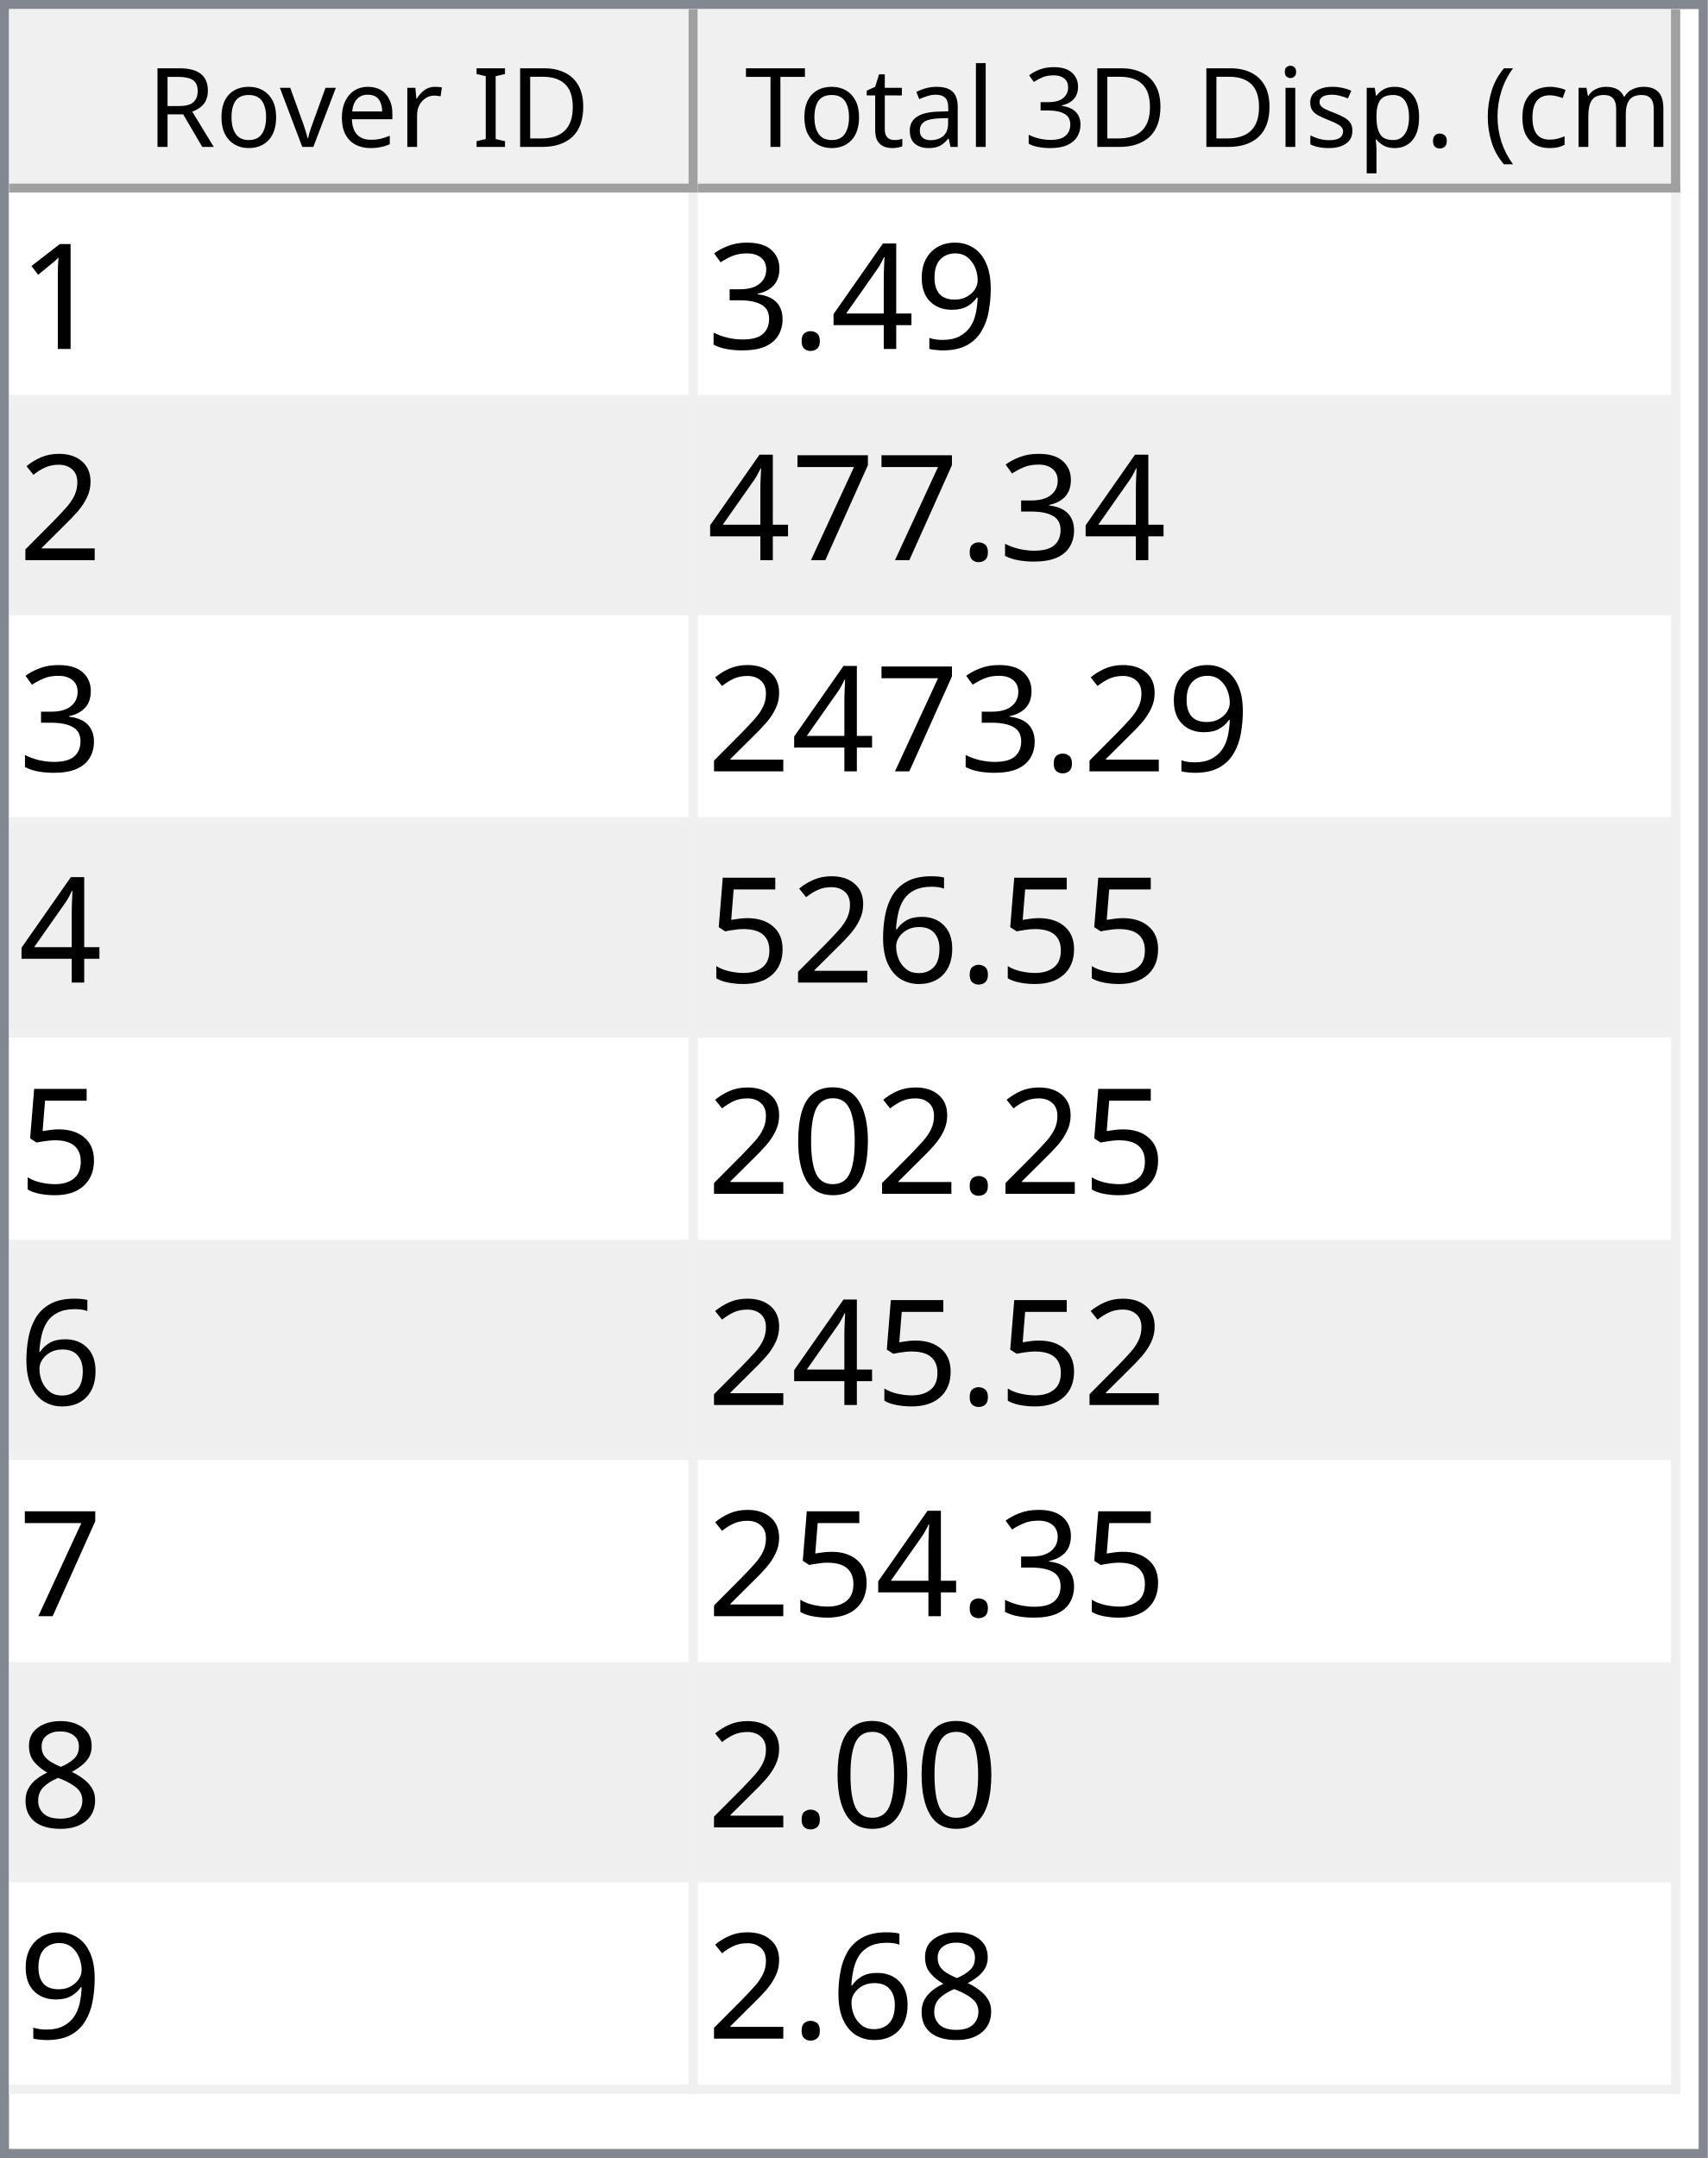
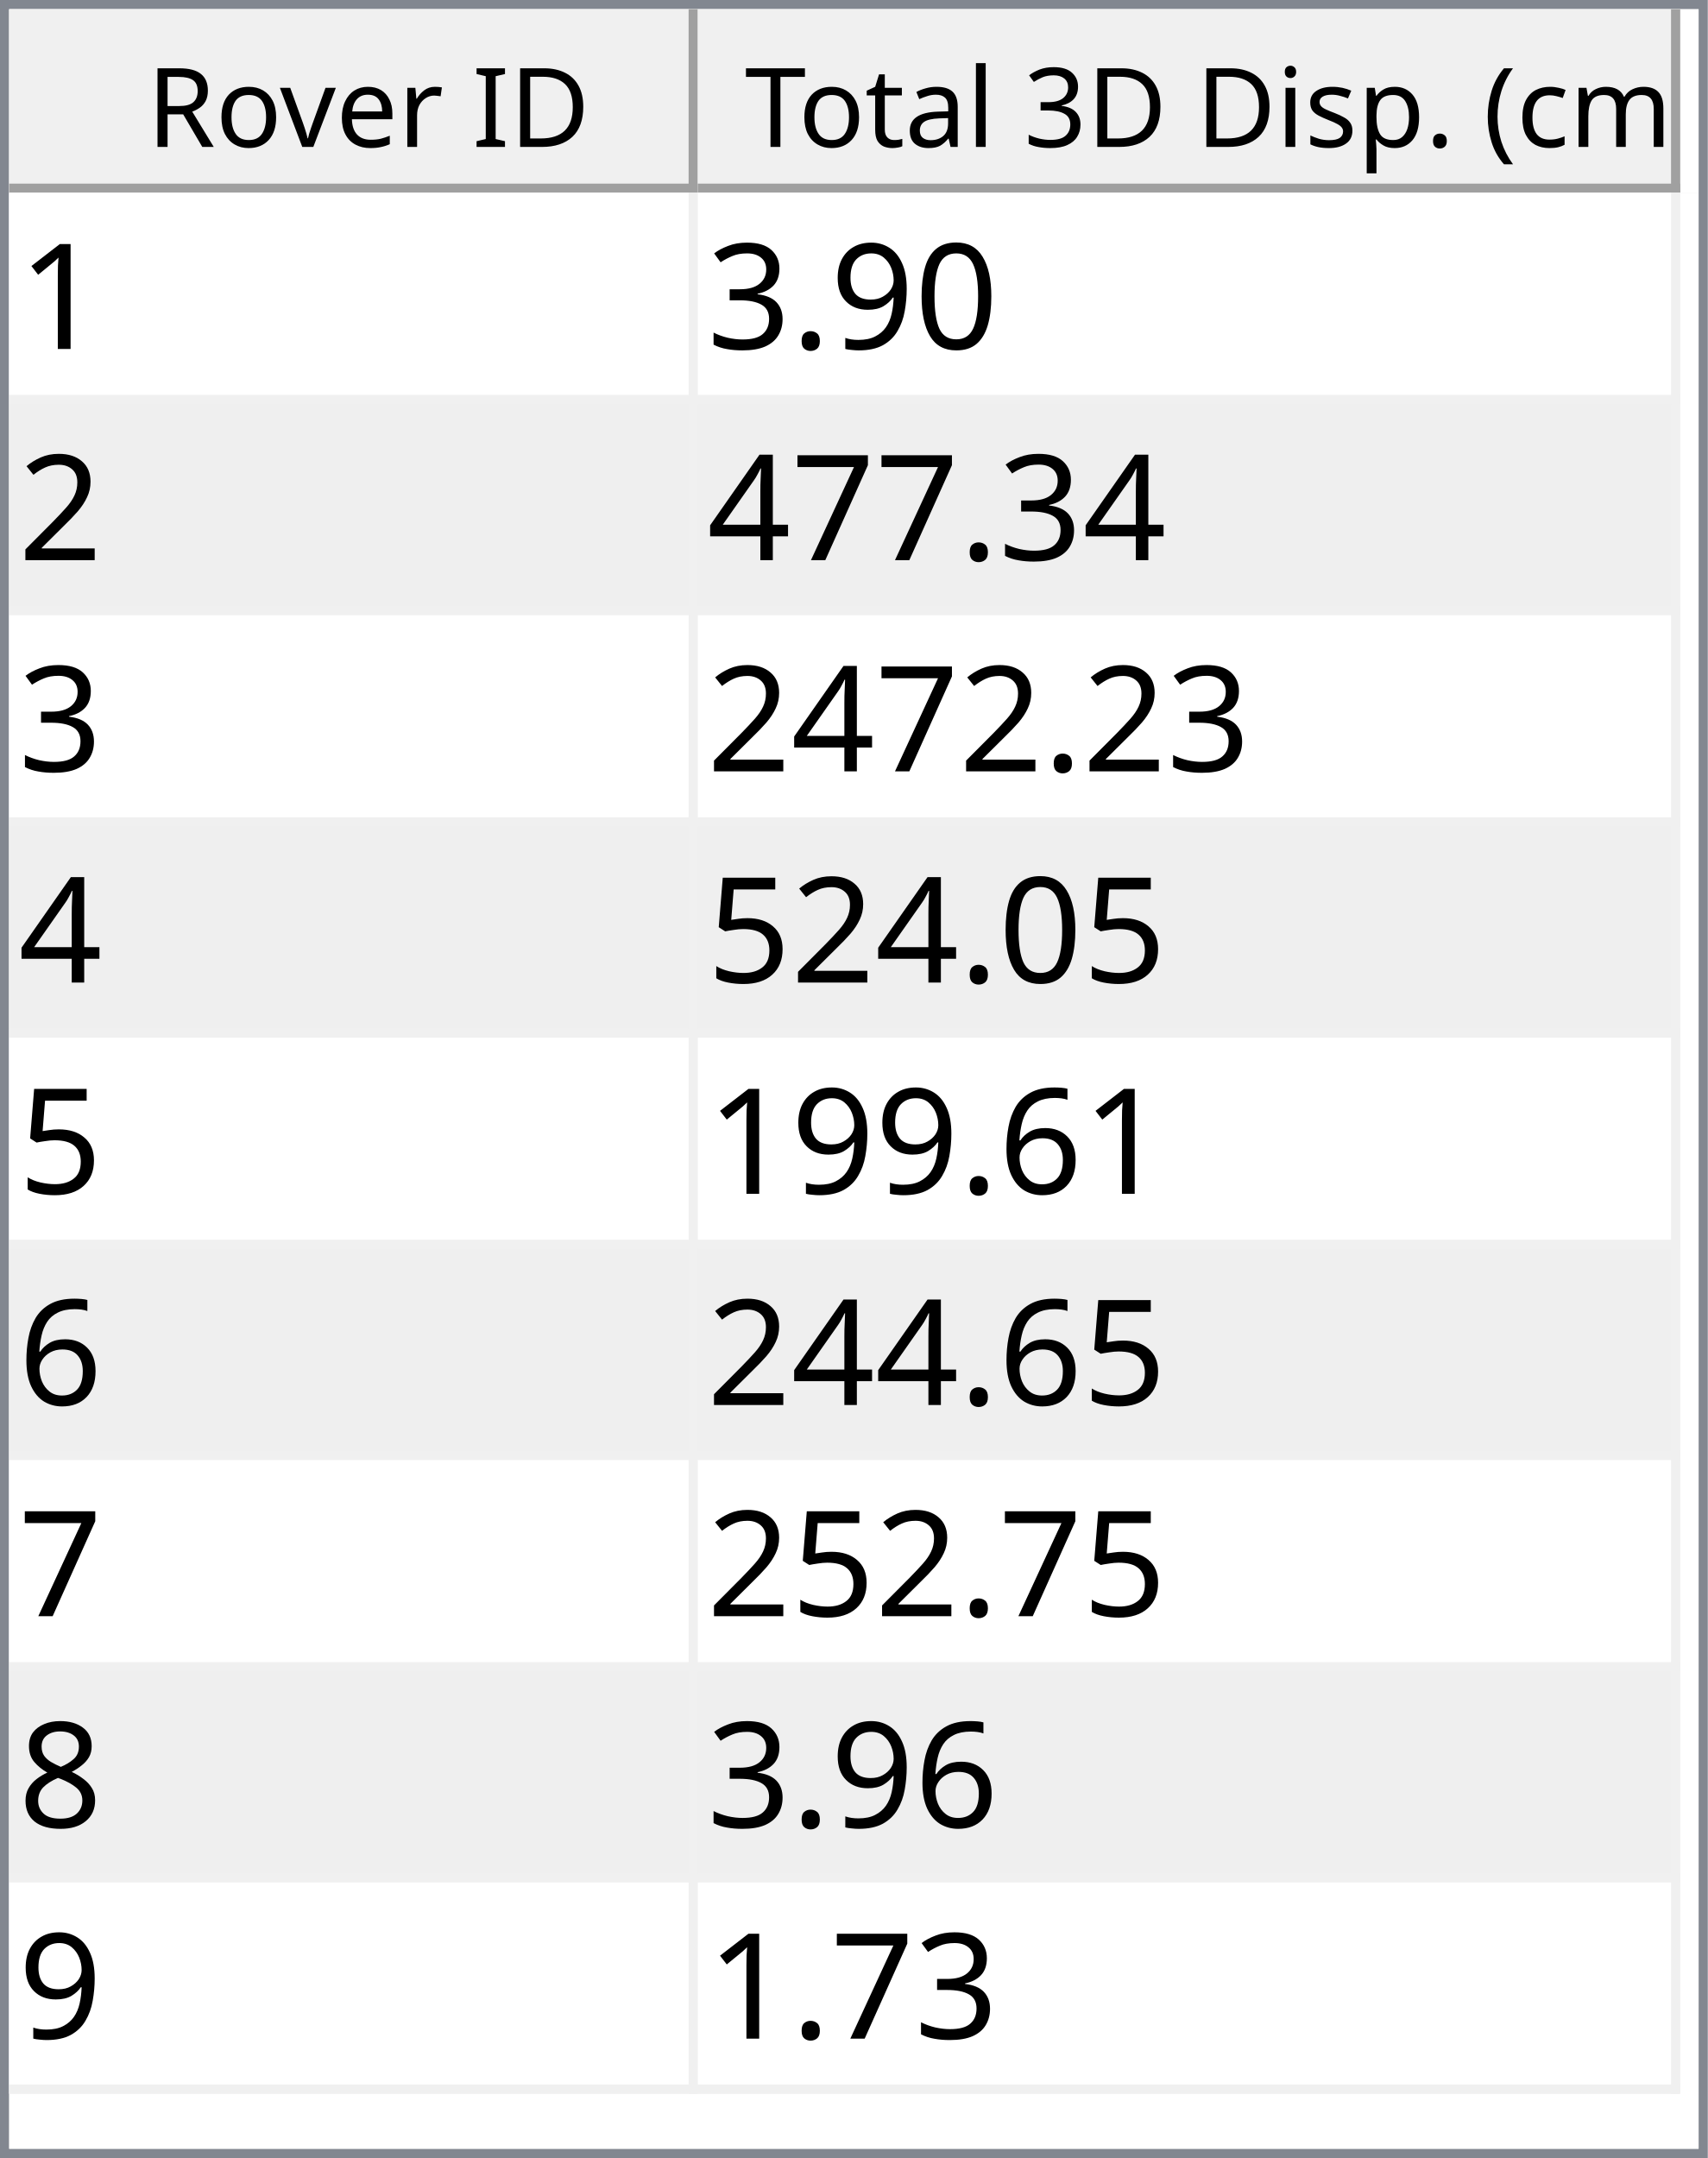
<svg xmlns="http://www.w3.org/2000/svg" style="fill-opacity:1; color-rendering:auto; color-interpolation:auto; text-rendering:auto; stroke:black; stroke-linecap:square; stroke-miterlimit:10; shape-rendering:auto; stroke-opacity:1; fill:black; stroke-dasharray:none; font-weight:normal; stroke-width:1; font-family:'Dialog'; font-style:normal; stroke-linejoin:miter; font-size:12px; stroke-dashoffset:0; image-rendering:auto;" width="186" height="235">
  <defs id="genericDefs" />
  <g>
    <defs id="defs1">
      <clipPath clipPathUnits="userSpaceOnUse" id="clipPath1">
        <path d="M0 0 L186 0 L186 235 L0 235 L0 0 Z" />
      </clipPath>
      <clipPath clipPathUnits="userSpaceOnUse" id="clipPath2">
        <path d="M0 0 L0 235 L186 235 L186 0 Z" />
      </clipPath>
      <clipPath clipPathUnits="userSpaceOnUse" id="clipPath3">
        <path d="M0 0 L0 20 L184 20 L184 0 Z" />
      </clipPath>
      <clipPath clipPathUnits="userSpaceOnUse" id="clipPath4">
        <path d="M0 0 L0 20 L75 20 L75 0 Z" />
      </clipPath>
      <clipPath clipPathUnits="userSpaceOnUse" id="clipPath5">
        <path d="M1 1 L1 19 L74 19 L74 1 Z" />
      </clipPath>
      <clipPath clipPathUnits="userSpaceOnUse" id="clipPath6">
        <path d="M0 0 L0 18 L73 18 L73 0 Z" />
      </clipPath>
      <clipPath clipPathUnits="userSpaceOnUse" id="clipPath7">
        <path d="M-0.5 -0.5 L-0.5 19.5 L74.5 19.5 L74.5 -0.5 Z" />
      </clipPath>
      <clipPath clipPathUnits="userSpaceOnUse" id="clipPath8">
        <path d="M0 0 L0 20 L107 20 L107 0 Z" />
      </clipPath>
      <clipPath clipPathUnits="userSpaceOnUse" id="clipPath9">
        <path d="M1 1 L1 19 L106 19 L106 1 Z" />
      </clipPath>
      <clipPath clipPathUnits="userSpaceOnUse" id="clipPath10">
        <path d="M0 0 L0 18 L105 18 L105 0 Z" />
      </clipPath>
      <clipPath clipPathUnits="userSpaceOnUse" id="clipPath11">
        <path d="M-0.5 -0.5 L-0.5 19.5 L106.5 19.5 L106.5 -0.5 Z" />
      </clipPath>
      <clipPath clipPathUnits="userSpaceOnUse" id="clipPath12">
        <path d="M0 0 L0 213 L184 213 L184 0 Z" />
      </clipPath>
      <clipPath clipPathUnits="userSpaceOnUse" id="clipPath13">
        <path d="M0 0 L0 207 L182 207 L182 0 Z" />
      </clipPath>
      <clipPath clipPathUnits="userSpaceOnUse" id="clipPath14">
        <path d="M-0.5 -0.5 L-0.5 206.5 L181.5 206.5 L181.5 -0.5 Z" />
      </clipPath>
      <clipPath clipPathUnits="userSpaceOnUse" id="clipPath15">
        <path d="M0 0 L0 22 L74 22 L74 0 Z" />
      </clipPath>
      <clipPath clipPathUnits="userSpaceOnUse" id="clipPath16">
        <path d="M0 0 L0 22 L106 22 L106 0 Z" />
      </clipPath>
      <font horiz-adv-x="64.551" id="font1">
        <font-face ascent="107.91" descent="25.098" units-per-em="100" style="font-style:normal; font-family:Segoe UI; font-weight:normal;" />
        <missing-glyph horiz-adv-x="64.551" d="M8.109 0 L8.109 68.266 L56.453 68.266 L56.453 0 L8.109 0 ZM15.328 7.234 L49.219 7.234 L49.219 61.031 L15.328 61.031 L15.328 7.234 Z" />
        <glyph unicode="D" horiz-adv-x="70.117" d="M9.188 0 L9.188 70.016 L28.516 70.016 Q65.531 70.016 65.531 35.891 Q65.531 19.672 55.25 9.836 Q44.969 0 27.734 0 L9.188 0 ZM17.391 62.594 L17.391 7.422 L27.828 7.422 Q41.609 7.422 49.273 14.797 Q56.938 22.172 56.938 35.688 Q56.938 62.594 28.328 62.594 L17.391 62.594 Z" />
        <glyph unicode="I" horiz-adv-x="26.611" d="M17.391 0 L9.188 0 L9.188 70.016 L17.391 70.016 L17.391 0 Z" />
        <glyph unicode=" " horiz-adv-x="27.393" d="" />
        <glyph unicode="r" horiz-adv-x="34.766" d="M34.188 41.891 Q32.078 43.5 28.125 43.5 Q23 43.5 19.555 38.672 Q16.109 33.844 16.109 25.484 L16.109 0 L8.109 0 L8.109 50 L16.109 50 L16.109 39.703 L16.312 39.703 Q18.016 44.969 21.531 47.922 Q25.047 50.875 29.391 50.875 Q32.516 50.875 34.188 50.203 L34.188 41.891 Z" />
        <glyph unicode="e" horiz-adv-x="52.295" d="M48.297 23 L12.984 23 Q13.188 14.656 17.484 10.109 Q21.781 5.562 29.297 5.562 Q37.75 5.562 44.828 11.141 L44.828 3.609 Q38.234 -1.172 27.391 -1.172 Q16.797 -1.172 10.742 5.641 Q4.688 12.453 4.688 24.812 Q4.688 36.469 11.305 43.82 Q17.922 51.172 27.734 51.172 Q37.547 51.172 42.922 44.828 Q48.297 38.484 48.297 27.203 L48.297 23 ZM40.094 29.781 Q40.047 36.719 36.75 40.578 Q33.453 44.438 27.594 44.438 Q21.922 44.438 17.969 40.383 Q14.016 36.328 13.094 29.781 L40.094 29.781 Z" />
        <glyph unicode="v" horiz-adv-x="47.9" d="M47.406 50 L27.484 0 L19.625 0 L0.688 50 L9.469 50 L22.172 13.672 Q23.578 9.672 23.922 6.688 L24.125 6.688 Q24.609 10.453 25.688 13.484 L38.969 50 L47.406 50 Z" />
        <glyph unicode="o" horiz-adv-x="58.594" d="M29 -1.172 Q17.922 -1.172 11.305 5.836 Q4.688 12.844 4.688 24.422 Q4.688 37.016 11.57 44.094 Q18.453 51.172 30.172 51.172 Q41.359 51.172 47.633 44.289 Q53.906 37.406 53.906 25.203 Q53.906 13.234 47.141 6.031 Q40.375 -1.172 29 -1.172 ZM29.594 44.438 Q21.875 44.438 17.383 39.188 Q12.891 33.938 12.891 24.703 Q12.891 15.828 17.43 10.695 Q21.969 5.562 29.594 5.562 Q37.359 5.562 41.531 10.594 Q45.703 15.625 45.703 24.906 Q45.703 34.281 41.531 39.359 Q37.359 44.438 29.594 44.438 Z" />
        <glyph unicode="R" horiz-adv-x="59.814" d="M59.375 0 L49.609 0 L37.891 19.625 Q36.281 22.359 34.766 24.289 Q33.25 26.219 31.664 27.438 Q30.078 28.656 28.25 29.219 Q26.422 29.781 24.125 29.781 L17.391 29.781 L17.391 0 L9.188 0 L9.188 70.016 L30.078 70.016 Q34.672 70.016 38.555 68.867 Q42.438 67.719 45.289 65.375 Q48.141 63.031 49.758 59.547 Q51.375 56.062 51.375 51.375 Q51.375 47.703 50.273 44.656 Q49.172 41.609 47.148 39.211 Q45.125 36.812 42.266 35.133 Q39.406 33.453 35.844 32.516 L35.844 32.328 Q37.594 31.547 38.891 30.547 Q40.188 29.547 41.359 28.18 Q42.531 26.812 43.68 25.078 Q44.828 23.344 46.234 21.047 L59.375 0 ZM17.391 62.594 L17.391 37.203 L28.516 37.203 Q31.594 37.203 34.203 38.133 Q36.812 39.062 38.719 40.797 Q40.625 42.531 41.703 45.047 Q42.781 47.562 42.781 50.688 Q42.781 56.297 39.141 59.445 Q35.5 62.594 28.609 62.594 L17.391 62.594 Z" />
        <glyph unicode=")" horiz-adv-x="30.176" d="M8.297 -15.922 L1.172 -15.922 Q16.406 2.344 16.406 26.812 Q16.406 51.469 1.078 70.016 L8.297 70.016 Q23.531 52.156 23.531 26.703 Q23.531 1.375 8.297 -15.922 Z" />
        <glyph unicode="m" horiz-adv-x="86.133" d="M79.109 0 L71.094 0 L71.094 28.719 Q71.094 37.016 68.531 40.727 Q65.969 44.438 59.906 44.438 Q54.781 44.438 51.195 39.75 Q47.609 35.062 47.609 28.516 L47.609 0 L39.594 0 L39.594 29.688 Q39.594 44.438 28.219 44.438 Q22.953 44.438 19.531 40.016 Q16.109 35.594 16.109 28.516 L16.109 0 L8.109 0 L8.109 50 L16.109 50 L16.109 42.094 L16.312 42.094 Q21.625 51.172 31.844 51.172 Q36.969 51.172 40.773 48.312 Q44.578 45.453 46 40.828 Q51.562 51.172 62.594 51.172 Q79.109 51.172 79.109 30.812 L79.109 0 Z" />
        <glyph unicode="c" horiz-adv-x="46.191" d="M42.188 2.297 Q36.422 -1.172 28.516 -1.172 Q17.828 -1.172 11.258 5.789 Q4.688 12.75 4.688 23.828 Q4.688 36.188 11.766 43.68 Q18.844 51.172 30.672 51.172 Q37.25 51.172 42.281 48.734 L42.281 40.531 Q36.719 44.438 30.375 44.438 Q22.703 44.438 17.797 38.945 Q12.891 33.453 12.891 24.516 Q12.891 15.719 17.508 10.641 Q22.125 5.562 29.891 5.562 Q36.422 5.562 42.188 9.906 L42.188 2.297 Z" />
        <glyph unicode="(" horiz-adv-x="30.176" d="M29.109 -15.922 L21.969 -15.922 Q6.844 1.375 6.844 26.703 Q6.844 52.156 21.969 70.016 L29.203 70.016 Q13.875 51.469 13.875 26.812 Q13.875 2.344 29.109 -15.922 Z" />
        <glyph unicode="." horiz-adv-x="21.68" d="M10.891 -1.078 Q8.641 -1.078 7.055 0.539 Q5.469 2.156 5.469 4.391 Q5.469 6.641 7.055 8.273 Q8.641 9.906 10.891 9.906 Q13.188 9.906 14.797 8.273 Q16.406 6.641 16.406 4.391 Q16.406 2.156 14.797 0.539 Q13.188 -1.078 10.891 -1.078 Z" />
        <glyph unicode="p" horiz-adv-x="58.789" d="M16.312 7.234 L16.109 7.234 L16.109 -23 L8.109 -23 L8.109 50 L16.109 50 L16.109 41.219 L16.312 41.219 Q22.219 51.172 33.594 51.172 Q43.266 51.172 48.688 44.461 Q54.109 37.75 54.109 26.469 Q54.109 13.922 48 6.375 Q41.891 -1.172 31.297 -1.172 Q21.578 -1.172 16.312 7.234 ZM16.109 27.391 L16.109 20.406 Q16.109 14.203 20.141 9.883 Q24.172 5.562 30.375 5.562 Q37.641 5.562 41.773 11.133 Q45.906 16.703 45.906 26.609 Q45.906 34.969 42.047 39.703 Q38.188 44.438 31.594 44.438 Q24.609 44.438 20.359 39.578 Q16.109 34.719 16.109 27.391 Z" />
        <glyph unicode="s" horiz-adv-x="42.432" d="M5.078 1.812 L5.078 10.406 Q11.625 5.562 19.484 5.562 Q30.031 5.562 30.031 12.594 Q30.031 14.594 29.125 15.992 Q28.219 17.391 26.68 18.461 Q25.141 19.531 23.07 20.383 Q21 21.234 18.609 22.172 Q15.281 23.484 12.766 24.828 Q10.25 26.172 8.57 27.859 Q6.891 29.547 6.031 31.695 Q5.172 33.844 5.172 36.719 Q5.172 40.234 6.789 42.945 Q8.406 45.656 11.086 47.484 Q13.766 49.312 17.211 50.242 Q20.656 51.172 24.312 51.172 Q30.812 51.172 35.938 48.922 L35.938 40.828 Q30.422 44.438 23.25 44.438 Q21 44.438 19.195 43.922 Q17.391 43.406 16.094 42.477 Q14.797 41.547 14.086 40.258 Q13.375 38.969 13.375 37.406 Q13.375 35.453 14.086 34.133 Q14.797 32.812 16.164 31.789 Q17.531 30.766 19.484 29.938 Q21.438 29.109 23.922 28.125 Q27.25 26.859 29.883 25.516 Q32.516 24.172 34.375 22.484 Q36.234 20.797 37.234 18.602 Q38.234 16.406 38.234 13.375 Q38.234 9.672 36.602 6.938 Q34.969 4.203 32.234 2.398 Q29.5 0.594 25.93 -0.289 Q22.359 -1.172 18.453 -1.172 Q10.75 -1.172 5.078 1.812 Z" />
        <glyph unicode="i" horiz-adv-x="24.219" d="M12.203 62.703 Q10.062 62.703 8.547 64.164 Q7.031 65.625 7.031 67.875 Q7.031 70.125 8.547 71.609 Q10.062 73.094 12.203 73.094 Q14.406 73.094 15.945 71.609 Q17.484 70.125 17.484 67.875 Q17.484 65.719 15.945 64.211 Q14.406 62.703 12.203 62.703 ZM16.109 0 L8.109 0 L8.109 50 L16.109 50 L16.109 0 Z" />
        <glyph unicode="3" horiz-adv-x="53.906" d="M46.531 19.828 Q46.531 15.094 44.75 11.211 Q42.969 7.328 39.719 4.57 Q36.469 1.812 31.93 0.297 Q27.391 -1.219 21.922 -1.219 Q11.922 -1.219 6 2.594 L6 11.188 Q13.094 5.609 22.219 5.609 Q25.875 5.609 28.828 6.539 Q31.781 7.469 33.906 9.227 Q36.031 10.984 37.18 13.477 Q38.328 15.969 38.328 19.094 Q38.328 32.812 18.797 32.812 L12.984 32.812 L12.984 39.594 L18.5 39.594 Q35.797 39.594 35.797 52.484 Q35.797 64.406 22.609 64.406 Q15.188 64.406 8.688 59.422 L8.688 67.188 Q15.375 71.188 24.609 71.188 Q29 71.188 32.57 69.969 Q36.141 68.75 38.68 66.555 Q41.219 64.359 42.609 61.281 Q44 58.203 44 54.5 Q44 40.672 30.031 36.719 L30.031 36.531 Q33.594 36.141 36.625 34.797 Q39.656 33.453 41.852 31.305 Q44.047 29.156 45.289 26.25 Q46.531 23.344 46.531 19.828 Z" />
        <glyph unicode="l" horiz-adv-x="24.219" d="M16.109 0 L8.109 0 L8.109 74.031 L16.109 74.031 L16.109 0 Z" />
        <glyph unicode="a" horiz-adv-x="50.879" d="M43.891 0 L35.891 0 L35.891 7.812 L35.688 7.812 Q30.469 -1.172 20.312 -1.172 Q12.844 -1.172 8.617 2.781 Q4.391 6.734 4.391 13.281 Q4.391 27.297 20.906 29.594 L35.891 31.688 Q35.891 44.438 25.594 44.438 Q16.547 44.438 9.281 38.281 L9.281 46.484 Q16.656 51.172 26.266 51.172 Q43.891 51.172 43.891 32.516 L43.891 0 ZM35.891 25.297 L23.828 23.641 Q18.266 22.859 15.43 20.875 Q12.594 18.891 12.594 13.875 Q12.594 10.203 15.211 7.883 Q17.828 5.562 22.172 5.562 Q28.125 5.562 32.008 9.742 Q35.891 13.922 35.891 20.312 L35.891 25.297 Z" />
        <glyph unicode="t" horiz-adv-x="33.887" d="M31.297 0.484 Q28.469 -1.078 23.828 -1.078 Q10.688 -1.078 10.688 13.578 L10.688 43.172 L2.094 43.172 L2.094 50 L10.688 50 L10.688 62.203 L18.703 64.797 L18.703 50 L31.297 50 L31.297 43.172 L18.703 43.172 L18.703 14.984 Q18.703 9.969 20.414 7.82 Q22.125 5.672 26.078 5.672 Q29.109 5.672 31.297 7.328 L31.297 0.484 Z" />
        <glyph unicode="T" horiz-adv-x="52.393" d="M50.594 62.594 L30.375 62.594 L30.375 0 L22.172 0 L22.172 62.594 L2 62.594 L2 70.016 L50.594 70.016 L50.594 62.594 Z" />
      </font>
      <font horiz-adv-x="75.0" id="font2">
        <font-face ascent="100.537" descent="21.973" units-per-em="100" style="font-style:normal; font-family:sans-serif; font-weight:normal;" />
        <missing-glyph horiz-adv-x="75.0" d="M12.5 0 L12.5 62.5 L62.5 62.5 L62.5 0 L12.5 0 ZM14.062 1.562 L60.938 1.562 L60.938 60.938 L14.062 60.938 L14.062 1.562 Z" />
        <glyph unicode="1" horiz-adv-x="55.615" d="M37.25 0 L28.469 0 L28.469 56 Q25.297 52.984 20.141 49.953 Q14.984 46.922 10.891 45.406 L10.891 53.906 Q18.266 57.375 23.781 62.305 Q29.297 67.234 31.594 71.875 L37.25 71.875 L37.25 0 Z" />
+         <glyph unicode="0" horiz-adv-x="55.615" d="M4.156 35.297 Q4.156 48 6.766 55.742 Q9.375 63.484 14.523 67.68 Q19.672 71.875 27.484 71.875 Q33.25 71.875 37.594 69.555 Q41.938 67.234 44.773 62.867 Q47.609 58.5 49.219 52.227 Q50.828 45.953 50.828 35.297 Q50.828 22.703 48.242 14.969 Q45.656 7.234 40.508 3.008 Q35.359 -1.219 27.484 -1.219 Q17.141 -1.219 11.234 6.203 Q4.156 15.141 4.156 35.297 ZM13.188 35.297 Q13.188 17.672 17.312 11.836 Q21.438 6 27.484 6 Q33.547 6 37.672 11.859 Q41.797 17.719 41.797 35.297 Q41.797 52.984 37.672 58.789 Q33.547 64.594 27.391 64.594 Q21.344 64.594 17.719 59.469 Q13.188 52.938 13.188 35.297 Z" />
        <glyph unicode="9" horiz-adv-x="55.615" d="M5.469 16.547 L13.922 17.328 Q14.984 11.375 18.016 8.688 Q21.047 6 25.781 6 Q29.828 6 32.883 7.859 Q35.938 9.719 37.891 12.82 Q39.844 15.922 41.164 21.195 Q42.484 26.469 42.484 31.938 Q42.484 32.516 42.438 33.688 Q39.797 29.5 35.234 26.883 Q30.672 24.266 25.344 24.266 Q16.453 24.266 10.305 30.711 Q4.156 37.156 4.156 47.703 Q4.156 58.594 10.578 65.234 Q17 71.875 26.656 71.875 Q33.641 71.875 39.43 68.117 Q45.219 64.359 48.219 57.398 Q51.219 50.438 51.219 37.25 Q51.219 23.531 48.242 15.406 Q45.266 7.281 39.383 3.031 Q33.5 -1.219 25.594 -1.219 Q17.188 -1.219 11.867 3.445 Q6.547 8.109 5.469 16.547 ZM41.453 48.141 Q41.453 55.719 37.43 60.156 Q33.406 64.594 27.734 64.594 Q21.875 64.594 17.531 59.812 Q13.188 55.031 13.188 47.406 Q13.188 40.578 17.312 36.305 Q21.438 32.031 27.484 32.031 Q33.594 32.031 37.523 36.305 Q41.453 40.578 41.453 48.141 Z" />
-         <glyph unicode="4" horiz-adv-x="55.615" d="M32.328 0 L32.328 17.141 L1.266 17.141 L1.266 25.203 L33.938 71.578 L41.109 71.578 L41.109 25.203 L50.781 25.203 L50.781 17.141 L41.109 17.141 L41.109 0 L32.328 0 ZM32.328 25.203 L32.328 57.469 L9.906 25.203 L32.328 25.203 Z" />
        <glyph unicode="." horiz-adv-x="27.783" d="M9.078 0 L9.078 10.016 L19.094 10.016 L19.094 0 L9.078 0 Z" />
        <glyph unicode="3" horiz-adv-x="55.615" d="M4.203 18.891 L12.984 20.062 Q14.5 12.594 18.141 9.297 Q21.781 6 27 6 Q33.203 6 37.477 10.297 Q41.75 14.594 41.75 20.953 Q41.75 27 37.797 30.93 Q33.844 34.859 27.734 34.859 Q25.25 34.859 21.531 33.891 L22.516 41.609 Q23.391 41.5 23.922 41.5 Q29.547 41.5 34.039 44.43 Q38.531 47.359 38.531 53.469 Q38.531 58.297 35.258 61.477 Q31.984 64.656 26.812 64.656 Q21.688 64.656 18.266 61.43 Q14.844 58.203 13.875 51.766 L5.078 53.328 Q6.688 62.156 12.398 67.016 Q18.109 71.875 26.609 71.875 Q32.469 71.875 37.398 69.359 Q42.328 66.844 44.945 62.5 Q47.562 58.156 47.562 53.266 Q47.562 48.641 45.07 44.828 Q42.578 41.016 37.703 38.766 Q44.047 37.312 47.562 32.695 Q51.078 28.078 51.078 21.141 Q51.078 11.766 44.242 5.25 Q37.406 -1.266 26.953 -1.266 Q17.531 -1.266 11.305 4.352 Q5.078 9.969 4.203 18.891 Z" />
        <glyph unicode="2" horiz-adv-x="55.615" d="M50.344 8.453 L50.344 0 L3.031 0 Q2.938 3.172 4.047 6.109 Q5.859 10.938 9.836 15.625 Q13.812 20.312 21.344 26.469 Q33.016 36.031 37.117 41.625 Q41.219 47.219 41.219 52.203 Q41.219 57.422 37.477 61.008 Q33.734 64.594 27.734 64.594 Q21.391 64.594 17.578 60.789 Q13.766 56.984 13.719 50.25 L4.688 51.172 Q5.609 61.281 11.664 66.578 Q17.719 71.875 27.938 71.875 Q38.234 71.875 44.242 66.164 Q50.25 60.453 50.25 52 Q50.25 47.703 48.492 43.555 Q46.734 39.406 42.656 34.812 Q38.578 30.219 29.109 22.219 Q21.188 15.578 18.945 13.211 Q16.703 10.844 15.234 8.453 L50.344 8.453 Z" />
        <glyph unicode="7" horiz-adv-x="55.615" d="M4.734 62.203 L4.734 70.656 L51.078 70.656 L51.078 63.812 Q44.234 56.547 37.523 44.484 Q30.812 32.422 27.156 19.672 Q24.516 10.688 23.781 0 L14.75 0 Q14.891 8.453 18.062 20.414 Q21.234 32.375 27.172 43.484 Q33.109 54.594 39.797 62.203 L4.734 62.203 Z" />
+         <glyph unicode="4" horiz-adv-x="55.615" d="M32.328 0 L32.328 17.141 L1.266 17.141 L1.266 25.203 L33.938 71.578 L41.109 71.578 L41.109 25.203 L50.781 25.203 L50.781 17.141 L41.109 17.141 L41.109 0 L32.328 0 ZM32.328 25.203 L32.328 57.469 L9.906 25.203 L32.328 25.203 Z" />
+         <glyph unicode="5" horiz-adv-x="55.615" d="M4.156 18.75 L13.375 19.531 Q14.406 12.797 18.141 9.398 Q21.875 6 27.156 6 Q33.5 6 37.891 10.789 Q42.281 15.578 42.281 23.484 Q42.281 31 38.062 35.352 Q33.844 39.703 27 39.703 Q22.75 39.703 19.336 37.773 Q15.922 35.844 13.969 32.766 L5.719 33.844 L12.641 70.609 L48.25 70.609 L48.25 62.203 L19.672 62.203 L15.828 42.969 Q22.266 47.469 29.344 47.469 Q38.719 47.469 45.164 40.969 Q51.609 34.469 51.609 24.266 Q51.609 14.547 45.953 7.469 Q39.062 -1.219 27.156 -1.219 Q17.391 -1.219 11.211 4.25 Q5.031 9.719 4.156 18.75 Z" />
        <glyph unicode="6" horiz-adv-x="55.615" d="M49.75 54.047 L41.016 53.375 Q39.844 58.547 37.703 60.891 Q34.125 64.656 28.906 64.656 Q24.703 64.656 21.531 62.312 Q17.391 59.281 14.992 53.469 Q12.594 47.656 12.5 36.922 Q15.672 41.75 20.266 44.094 Q24.859 46.438 29.891 46.438 Q38.672 46.438 44.852 39.969 Q51.031 33.5 51.031 23.25 Q51.031 16.5 48.125 10.719 Q45.219 4.938 40.141 1.859 Q35.062 -1.219 28.609 -1.219 Q17.625 -1.219 10.695 6.859 Q3.766 14.938 3.766 33.5 Q3.766 54.25 11.422 63.672 Q18.109 71.875 29.438 71.875 Q37.891 71.875 43.289 67.141 Q48.688 62.406 49.75 54.047 ZM13.875 23.188 Q13.875 18.656 15.797 14.508 Q17.719 10.359 21.188 8.18 Q24.656 6 28.469 6 Q34.031 6 38.039 10.492 Q42.047 14.984 42.047 22.703 Q42.047 30.125 38.086 34.398 Q34.125 38.672 28.125 38.672 Q22.172 38.672 18.023 34.398 Q13.875 30.125 13.875 23.188 Z" />
-         <glyph unicode="5" horiz-adv-x="55.615" d="M4.156 18.75 L13.375 19.531 Q14.406 12.797 18.141 9.398 Q21.875 6 27.156 6 Q33.5 6 37.891 10.789 Q42.281 15.578 42.281 23.484 Q42.281 31 38.062 35.352 Q33.844 39.703 27 39.703 Q22.75 39.703 19.336 37.773 Q15.922 35.844 13.969 32.766 L5.719 33.844 L12.641 70.609 L48.25 70.609 L48.25 62.203 L19.672 62.203 L15.828 42.969 Q22.266 47.469 29.344 47.469 Q38.719 47.469 45.164 40.969 Q51.609 34.469 51.609 24.266 Q51.609 14.547 45.953 7.469 Q39.062 -1.219 27.156 -1.219 Q17.391 -1.219 11.211 4.25 Q5.031 9.719 4.156 18.75 Z" />
-         <glyph unicode="0" horiz-adv-x="55.615" d="M4.156 35.297 Q4.156 48 6.766 55.742 Q9.375 63.484 14.523 67.68 Q19.672 71.875 27.484 71.875 Q33.25 71.875 37.594 69.555 Q41.938 67.234 44.773 62.867 Q47.609 58.5 49.219 52.227 Q50.828 45.953 50.828 35.297 Q50.828 22.703 48.242 14.969 Q45.656 7.234 40.508 3.008 Q35.359 -1.219 27.484 -1.219 Q17.141 -1.219 11.234 6.203 Q4.156 15.141 4.156 35.297 ZM13.188 35.297 Q13.188 17.672 17.312 11.836 Q21.438 6 27.484 6 Q33.547 6 37.672 11.859 Q41.797 17.719 41.797 35.297 Q41.797 52.984 37.672 58.789 Q33.547 64.594 27.391 64.594 Q21.344 64.594 17.719 59.469 Q13.188 52.938 13.188 35.297 Z" />
        <glyph unicode="8" horiz-adv-x="55.615" d="M17.672 38.812 Q12.203 40.828 9.57 44.539 Q6.938 48.25 6.938 53.422 Q6.938 61.234 12.555 66.555 Q18.172 71.875 27.484 71.875 Q36.859 71.875 42.578 66.43 Q48.297 60.984 48.297 53.172 Q48.297 48.188 45.68 44.508 Q43.062 40.828 37.75 38.812 Q44.344 36.672 47.781 31.883 Q51.219 27.094 51.219 20.453 Q51.219 11.281 44.727 5.031 Q38.234 -1.219 27.641 -1.219 Q17.047 -1.219 10.547 5.055 Q4.047 11.328 4.047 20.703 Q4.047 27.688 7.594 32.398 Q11.141 37.109 17.672 38.812 ZM15.922 53.719 Q15.922 48.641 19.195 45.414 Q22.469 42.188 27.688 42.188 Q32.766 42.188 36.016 45.383 Q39.266 48.578 39.266 53.219 Q39.266 58.062 35.914 61.359 Q32.562 64.656 27.594 64.656 Q22.562 64.656 19.242 61.43 Q15.922 58.203 15.922 53.719 ZM13.094 20.656 Q13.094 16.891 14.875 13.375 Q16.656 9.859 20.172 7.93 Q23.688 6 27.734 6 Q34.031 6 38.133 10.055 Q42.234 14.109 42.234 20.359 Q42.234 26.703 38.016 30.859 Q33.797 35.016 27.438 35.016 Q21.234 35.016 17.164 30.914 Q13.094 26.812 13.094 20.656 Z" />
      </font>
    </defs>
    <g style="fill:white; stroke:white;">
      <rect x="0" y="0" width="186" style="clip-path:url(#clipPath1); stroke:none;" height="235" />
    </g>
    <g style="fill:white; text-rendering:optimizeSpeed; color-rendering:optimizeSpeed; image-rendering:optimizeSpeed; shape-rendering:crispEdges; stroke:white; color-interpolation:sRGB;">
      <rect x="0" width="186" height="235" y="0" style="stroke:none;" />
      <path style="stroke:none;" d="M0 235 L186 235 L186 0 L0 0 Z" />
    </g>
    <g style="fill:rgb(240,240,240); font-family:'Segoe UI'; stroke:rgb(240,240,240);">
      <rect x="0" y="0" width="186" style="clip-path:url(#clipPath2); stroke:none;" height="235" />
    </g>
    <g style="fill:rgb(130,135,144); font-family:'Segoe UI'; stroke:rgb(130,135,144);">
      <path d="M0 0 L186 0 L186 235 L0 235 L0 0 ZM1 1 L185 1 L185 234 L1 234 L1 1 Z" style="fill-rule:evenodd; clip-path:url(#clipPath2); stroke:none;" />
    </g>
    <g style="fill:white; font-family:'Segoe UI'; stroke:white;" transform="translate(1,1)">
      <rect x="0" y="0" width="184" style="clip-path:url(#clipPath3); stroke:none;" height="20" />
    </g>
    <g style="fill:rgb(240,240,240); font-family:'Segoe UI'; stroke:rgb(240,240,240);" transform="translate(1,1)">
      <rect x="0" y="0" width="75" style="clip-path:url(#clipPath4); stroke:none;" height="20" />
    </g>
    <g style="font-family:'Segoe UI';" transform="translate(2,2)">
      <text x="14" xml:space="preserve" y="14" style="clip-path:url(#clipPath6); stroke:none;">Rover ID</text>
    </g>
    <g style="fill:rgb(160,160,160); font-family:'Segoe UI'; stroke:rgb(160,160,160); stroke-linejoin:bevel;" transform="translate(1.5,1.5)">
      <line x1="74" x2="74" y1="0" style="fill:none; clip-path:url(#clipPath7);" y2="19" />
    </g>
    <g style="fill:rgb(160,160,160); font-family:'Segoe UI'; stroke:rgb(160,160,160); stroke-linejoin:bevel;" transform="matrix(1,0,0,1,1,1) translate(0.5,0.5)">
      <line x1="0" x2="74" y1="19" style="fill:none; clip-path:url(#clipPath7);" y2="19" />
    </g>
    <g style="fill:rgb(240,240,240); font-family:'Segoe UI'; stroke:rgb(240,240,240);" transform="translate(76,1)">
      <rect x="0" y="0" width="107" style="clip-path:url(#clipPath8); stroke:none;" height="20" />
    </g>
    <g style="font-family:'Segoe UI';" transform="translate(77,2)">
      <text x="1" xml:space="preserve" y="14" style="clip-path:url(#clipPath10); stroke:none;"> Total 3D Disp. (cm)</text>
    </g>
    <g style="fill:rgb(160,160,160); font-family:'Segoe UI'; stroke:rgb(160,160,160); stroke-linejoin:bevel;" transform="translate(76.5,1.5)">
      <line x1="106" x2="106" y1="0" style="fill:none; clip-path:url(#clipPath11);" y2="19" />
    </g>
    <g style="fill:rgb(160,160,160); font-family:'Segoe UI'; stroke:rgb(160,160,160); stroke-linejoin:bevel;" transform="matrix(1,0,0,1,76,1) translate(0.5,0.5)">
      <line x1="0" x2="106" y1="19" style="fill:none; clip-path:url(#clipPath11);" y2="19" />
    </g>
    <g style="fill:white; font-family:'Segoe UI'; stroke:white;" transform="translate(1,21)">
      <rect x="0" y="0" width="184" style="clip-path:url(#clipPath12); stroke:none;" height="213" />
    </g>
    <g style="fill:rgb(240,240,240); font-size:16px; font-family:sans-serif; stroke:rgb(240,240,240);" transform="translate(1,21)">
      <rect x="0" y="0" width="182" style="clip-path:url(#clipPath13); stroke:none;" height="207" />
      <line transform="translate(0.5,0.5)" x1="0" x2="181" y1="22" style="clip-path:url(#clipPath14); fill:none; stroke-linejoin:bevel;" y2="22" />
    </g>
    <g transform="matrix(1,0,0,1,1,21) translate(0.5,0.5)" style="fill:rgb(240,240,240); font-size:16px; font-family:sans-serif; stroke:rgb(240,240,240); stroke-linejoin:bevel;">
      <line x1="0" x2="181" y1="45" style="fill:none; clip-path:url(#clipPath14);" y2="45" />
    </g>
    <g transform="matrix(1,0,0,1,1,21) translate(0.5,0.5)" style="fill:rgb(240,240,240); font-size:16px; font-family:sans-serif; stroke:rgb(240,240,240); stroke-linejoin:bevel;">
      <line x1="0" x2="181" y1="68" style="fill:none; clip-path:url(#clipPath14);" y2="68" />
    </g>
    <g transform="matrix(1,0,0,1,1,21) translate(0.5,0.5)" style="fill:rgb(240,240,240); font-size:16px; font-family:sans-serif; stroke:rgb(240,240,240); stroke-linejoin:bevel;">
      <line x1="0" x2="181" y1="91" style="fill:none; clip-path:url(#clipPath14);" y2="91" />
    </g>
    <g transform="matrix(1,0,0,1,1,21) translate(0.5,0.5)" style="fill:rgb(240,240,240); font-size:16px; font-family:sans-serif; stroke:rgb(240,240,240); stroke-linejoin:bevel;">
      <line x1="0" x2="181" y1="114" style="fill:none; clip-path:url(#clipPath14);" y2="114" />
    </g>
    <g transform="matrix(1,0,0,1,1,21) translate(0.5,0.5)" style="fill:rgb(240,240,240); font-size:16px; font-family:sans-serif; stroke:rgb(240,240,240); stroke-linejoin:bevel;">
      <line x1="0" x2="181" y1="137" style="fill:none; clip-path:url(#clipPath14);" y2="137" />
    </g>
    <g transform="matrix(1,0,0,1,1,21) translate(0.5,0.5)" style="fill:rgb(240,240,240); font-size:16px; font-family:sans-serif; stroke:rgb(240,240,240); stroke-linejoin:bevel;">
      <line x1="0" x2="181" y1="160" style="fill:none; clip-path:url(#clipPath14);" y2="160" />
    </g>
    <g transform="matrix(1,0,0,1,1,21) translate(0.5,0.5)" style="fill:rgb(240,240,240); font-size:16px; font-family:sans-serif; stroke:rgb(240,240,240); stroke-linejoin:bevel;">
      <line x1="0" x2="181" y1="183" style="fill:none; clip-path:url(#clipPath14);" y2="183" />
    </g>
    <g transform="matrix(1,0,0,1,1,21) translate(0.5,0.5)" style="fill:rgb(240,240,240); font-size:16px; font-family:sans-serif; stroke:rgb(240,240,240); stroke-linejoin:bevel;">
      <line x1="0" x2="181" y1="206" style="fill:none; clip-path:url(#clipPath14);" y2="206" />
    </g>
    <g transform="matrix(1,0,0,1,1,21) translate(0.5,0.5)" style="fill:rgb(240,240,240); font-size:16px; font-family:sans-serif; stroke:rgb(240,240,240); stroke-linejoin:bevel;">
      <line x1="74" x2="74" y1="0" style="fill:none; clip-path:url(#clipPath14);" y2="206" />
    </g>
    <g transform="matrix(1,0,0,1,1,21) translate(0.5,0.5)" style="fill:rgb(240,240,240); font-size:16px; font-family:sans-serif; stroke:rgb(240,240,240); stroke-linejoin:bevel;">
      <line x1="181" x2="181" y1="0" style="fill:none; clip-path:url(#clipPath14);" y2="206" />
    </g>
    <g style="fill:white; font-size:16px; font-family:sans-serif; stroke:white;" transform="matrix(1,0,0,1,1,21)">
      <rect x="0" y="0" width="74" style="clip-path:url(#clipPath15); stroke:none;" height="22" />
      <text x="1" y="17" style="fill:black; clip-path:url(#clipPath15); stroke:none;" xml:space="preserve">1</text>
    </g>
    <g style="fill:white; font-size:16px; font-family:sans-serif; stroke:white;" transform="matrix(1,0,0,1,1,21) translate(75,0)">
      <rect x="0" y="0" width="106" style="clip-path:url(#clipPath16); stroke:none;" height="22" />
-       <text x="1" y="17" style="fill:black; clip-path:url(#clipPath16); stroke:none;" xml:space="preserve">3.49</text>
+       <text x="1" y="17" style="fill:black; clip-path:url(#clipPath16); stroke:none;" xml:space="preserve">3.90</text>
    </g>
    <g style="fill:rgb(239,239,239); font-size:16px; font-family:sans-serif; stroke:rgb(239,239,239);" transform="matrix(1,0,0,1,1,21) translate(0,23)">
      <rect x="0" y="0" width="74" style="clip-path:url(#clipPath15); stroke:none;" height="22" />
      <text x="1" y="17" style="fill:black; clip-path:url(#clipPath15); stroke:none;" xml:space="preserve">2</text>
    </g>
    <g style="fill:rgb(239,239,239); font-size:16px; font-family:sans-serif; stroke:rgb(239,239,239);" transform="matrix(1,0,0,1,1,21) translate(75,23)">
      <rect x="0" y="0" width="106" style="clip-path:url(#clipPath16); stroke:none;" height="22" />
      <text x="1" y="17" style="fill:black; clip-path:url(#clipPath16); stroke:none;" xml:space="preserve">477.34</text>
    </g>
    <g style="fill:white; font-size:16px; font-family:sans-serif; stroke:white;" transform="matrix(1,0,0,1,1,21) translate(0,46)">
      <rect x="0" y="0" width="74" style="clip-path:url(#clipPath15); stroke:none;" height="22" />
      <text x="1" y="17" style="fill:black; clip-path:url(#clipPath15); stroke:none;" xml:space="preserve">3</text>
    </g>
    <g style="fill:white; font-size:16px; font-family:sans-serif; stroke:white;" transform="matrix(1,0,0,1,1,21) translate(75,46)">
      <rect x="0" y="0" width="106" style="clip-path:url(#clipPath16); stroke:none;" height="22" />
-       <text x="1" y="17" style="fill:black; clip-path:url(#clipPath16); stroke:none;" xml:space="preserve">2473.29</text>
+       <text x="1" y="17" style="fill:black; clip-path:url(#clipPath16); stroke:none;" xml:space="preserve">2472.23</text>
    </g>
    <g style="fill:rgb(239,239,239); font-size:16px; font-family:sans-serif; stroke:rgb(239,239,239);" transform="matrix(1,0,0,1,1,21) translate(0,69)">
      <rect x="0" y="0" width="74" style="clip-path:url(#clipPath15); stroke:none;" height="22" />
      <text x="1" y="17" style="fill:black; clip-path:url(#clipPath15); stroke:none;" xml:space="preserve">4</text>
    </g>
    <g style="fill:rgb(239,239,239); font-size:16px; font-family:sans-serif; stroke:rgb(239,239,239);" transform="matrix(1,0,0,1,1,21) translate(75,69)">
      <rect x="0" y="0" width="106" style="clip-path:url(#clipPath16); stroke:none;" height="22" />
-       <text x="1" y="17" style="fill:black; clip-path:url(#clipPath16); stroke:none;" xml:space="preserve">526.55</text>
+       <text x="1" y="17" style="fill:black; clip-path:url(#clipPath16); stroke:none;" xml:space="preserve">524.05</text>
    </g>
    <g style="fill:white; font-size:16px; font-family:sans-serif; stroke:white;" transform="matrix(1,0,0,1,1,21) translate(0,92)">
      <rect x="0" y="0" width="74" style="clip-path:url(#clipPath15); stroke:none;" height="22" />
      <text x="1" y="17" style="fill:black; clip-path:url(#clipPath15); stroke:none;" xml:space="preserve">5</text>
    </g>
    <g style="fill:white; font-size:16px; font-family:sans-serif; stroke:white;" transform="matrix(1,0,0,1,1,21) translate(75,92)">
      <rect x="0" y="0" width="106" style="clip-path:url(#clipPath16); stroke:none;" height="22" />
-       <text x="1" y="17" style="fill:black; clip-path:url(#clipPath16); stroke:none;" xml:space="preserve">202.25</text>
+       <text x="1" y="17" style="fill:black; clip-path:url(#clipPath16); stroke:none;" xml:space="preserve">199.61</text>
    </g>
    <g style="fill:rgb(239,239,239); font-size:16px; font-family:sans-serif; stroke:rgb(239,239,239);" transform="matrix(1,0,0,1,1,21) translate(0,115)">
      <rect x="0" y="0" width="74" style="clip-path:url(#clipPath15); stroke:none;" height="22" />
      <text x="1" y="17" style="fill:black; clip-path:url(#clipPath15); stroke:none;" xml:space="preserve">6</text>
    </g>
    <g style="fill:rgb(239,239,239); font-size:16px; font-family:sans-serif; stroke:rgb(239,239,239);" transform="matrix(1,0,0,1,1,21) translate(75,115)">
      <rect x="0" y="0" width="106" style="clip-path:url(#clipPath16); stroke:none;" height="22" />
-       <text x="1" y="17" style="fill:black; clip-path:url(#clipPath16); stroke:none;" xml:space="preserve">245.52</text>
+       <text x="1" y="17" style="fill:black; clip-path:url(#clipPath16); stroke:none;" xml:space="preserve">244.65</text>
    </g>
    <g style="fill:white; font-size:16px; font-family:sans-serif; stroke:white;" transform="matrix(1,0,0,1,1,21) translate(0,138)">
      <rect x="0" y="0" width="74" style="clip-path:url(#clipPath15); stroke:none;" height="22" />
      <text x="1" y="17" style="fill:black; clip-path:url(#clipPath15); stroke:none;" xml:space="preserve">7</text>
    </g>
    <g style="fill:white; font-size:16px; font-family:sans-serif; stroke:white;" transform="matrix(1,0,0,1,1,21) translate(75,138)">
      <rect x="0" y="0" width="106" style="clip-path:url(#clipPath16); stroke:none;" height="22" />
-       <text x="1" y="17" style="fill:black; clip-path:url(#clipPath16); stroke:none;" xml:space="preserve">254.35</text>
+       <text x="1" y="17" style="fill:black; clip-path:url(#clipPath16); stroke:none;" xml:space="preserve">252.75</text>
    </g>
    <g style="fill:rgb(239,239,239); font-size:16px; font-family:sans-serif; stroke:rgb(239,239,239);" transform="matrix(1,0,0,1,1,21) translate(0,161)">
      <rect x="0" y="0" width="74" style="clip-path:url(#clipPath15); stroke:none;" height="22" />
      <text x="1" y="17" style="fill:black; clip-path:url(#clipPath15); stroke:none;" xml:space="preserve">8</text>
    </g>
    <g style="fill:rgb(239,239,239); font-size:16px; font-family:sans-serif; stroke:rgb(239,239,239);" transform="matrix(1,0,0,1,1,21) translate(75,161)">
      <rect x="0" y="0" width="106" style="clip-path:url(#clipPath16); stroke:none;" height="22" />
-       <text x="1" y="17" style="fill:black; clip-path:url(#clipPath16); stroke:none;" xml:space="preserve">2.00</text>
+       <text x="1" y="17" style="fill:black; clip-path:url(#clipPath16); stroke:none;" xml:space="preserve">3.96</text>
    </g>
    <g style="fill:white; font-size:16px; font-family:sans-serif; stroke:white;" transform="matrix(1,0,0,1,1,21) translate(0,184)">
      <rect x="0" y="0" width="74" style="clip-path:url(#clipPath15); stroke:none;" height="22" />
      <text x="1" y="17" style="fill:black; clip-path:url(#clipPath15); stroke:none;" xml:space="preserve">9</text>
    </g>
    <g style="fill:white; font-size:16px; font-family:sans-serif; stroke:white;" transform="matrix(1,0,0,1,1,21) translate(75,184)">
      <rect x="0" y="0" width="106" style="clip-path:url(#clipPath16); stroke:none;" height="22" />
-       <text x="1" y="17" style="fill:black; clip-path:url(#clipPath16); stroke:none;" xml:space="preserve">2.68</text>
+       <text x="1" y="17" style="fill:black; clip-path:url(#clipPath16); stroke:none;" xml:space="preserve">1.73</text>
    </g>
  </g>
</svg>
